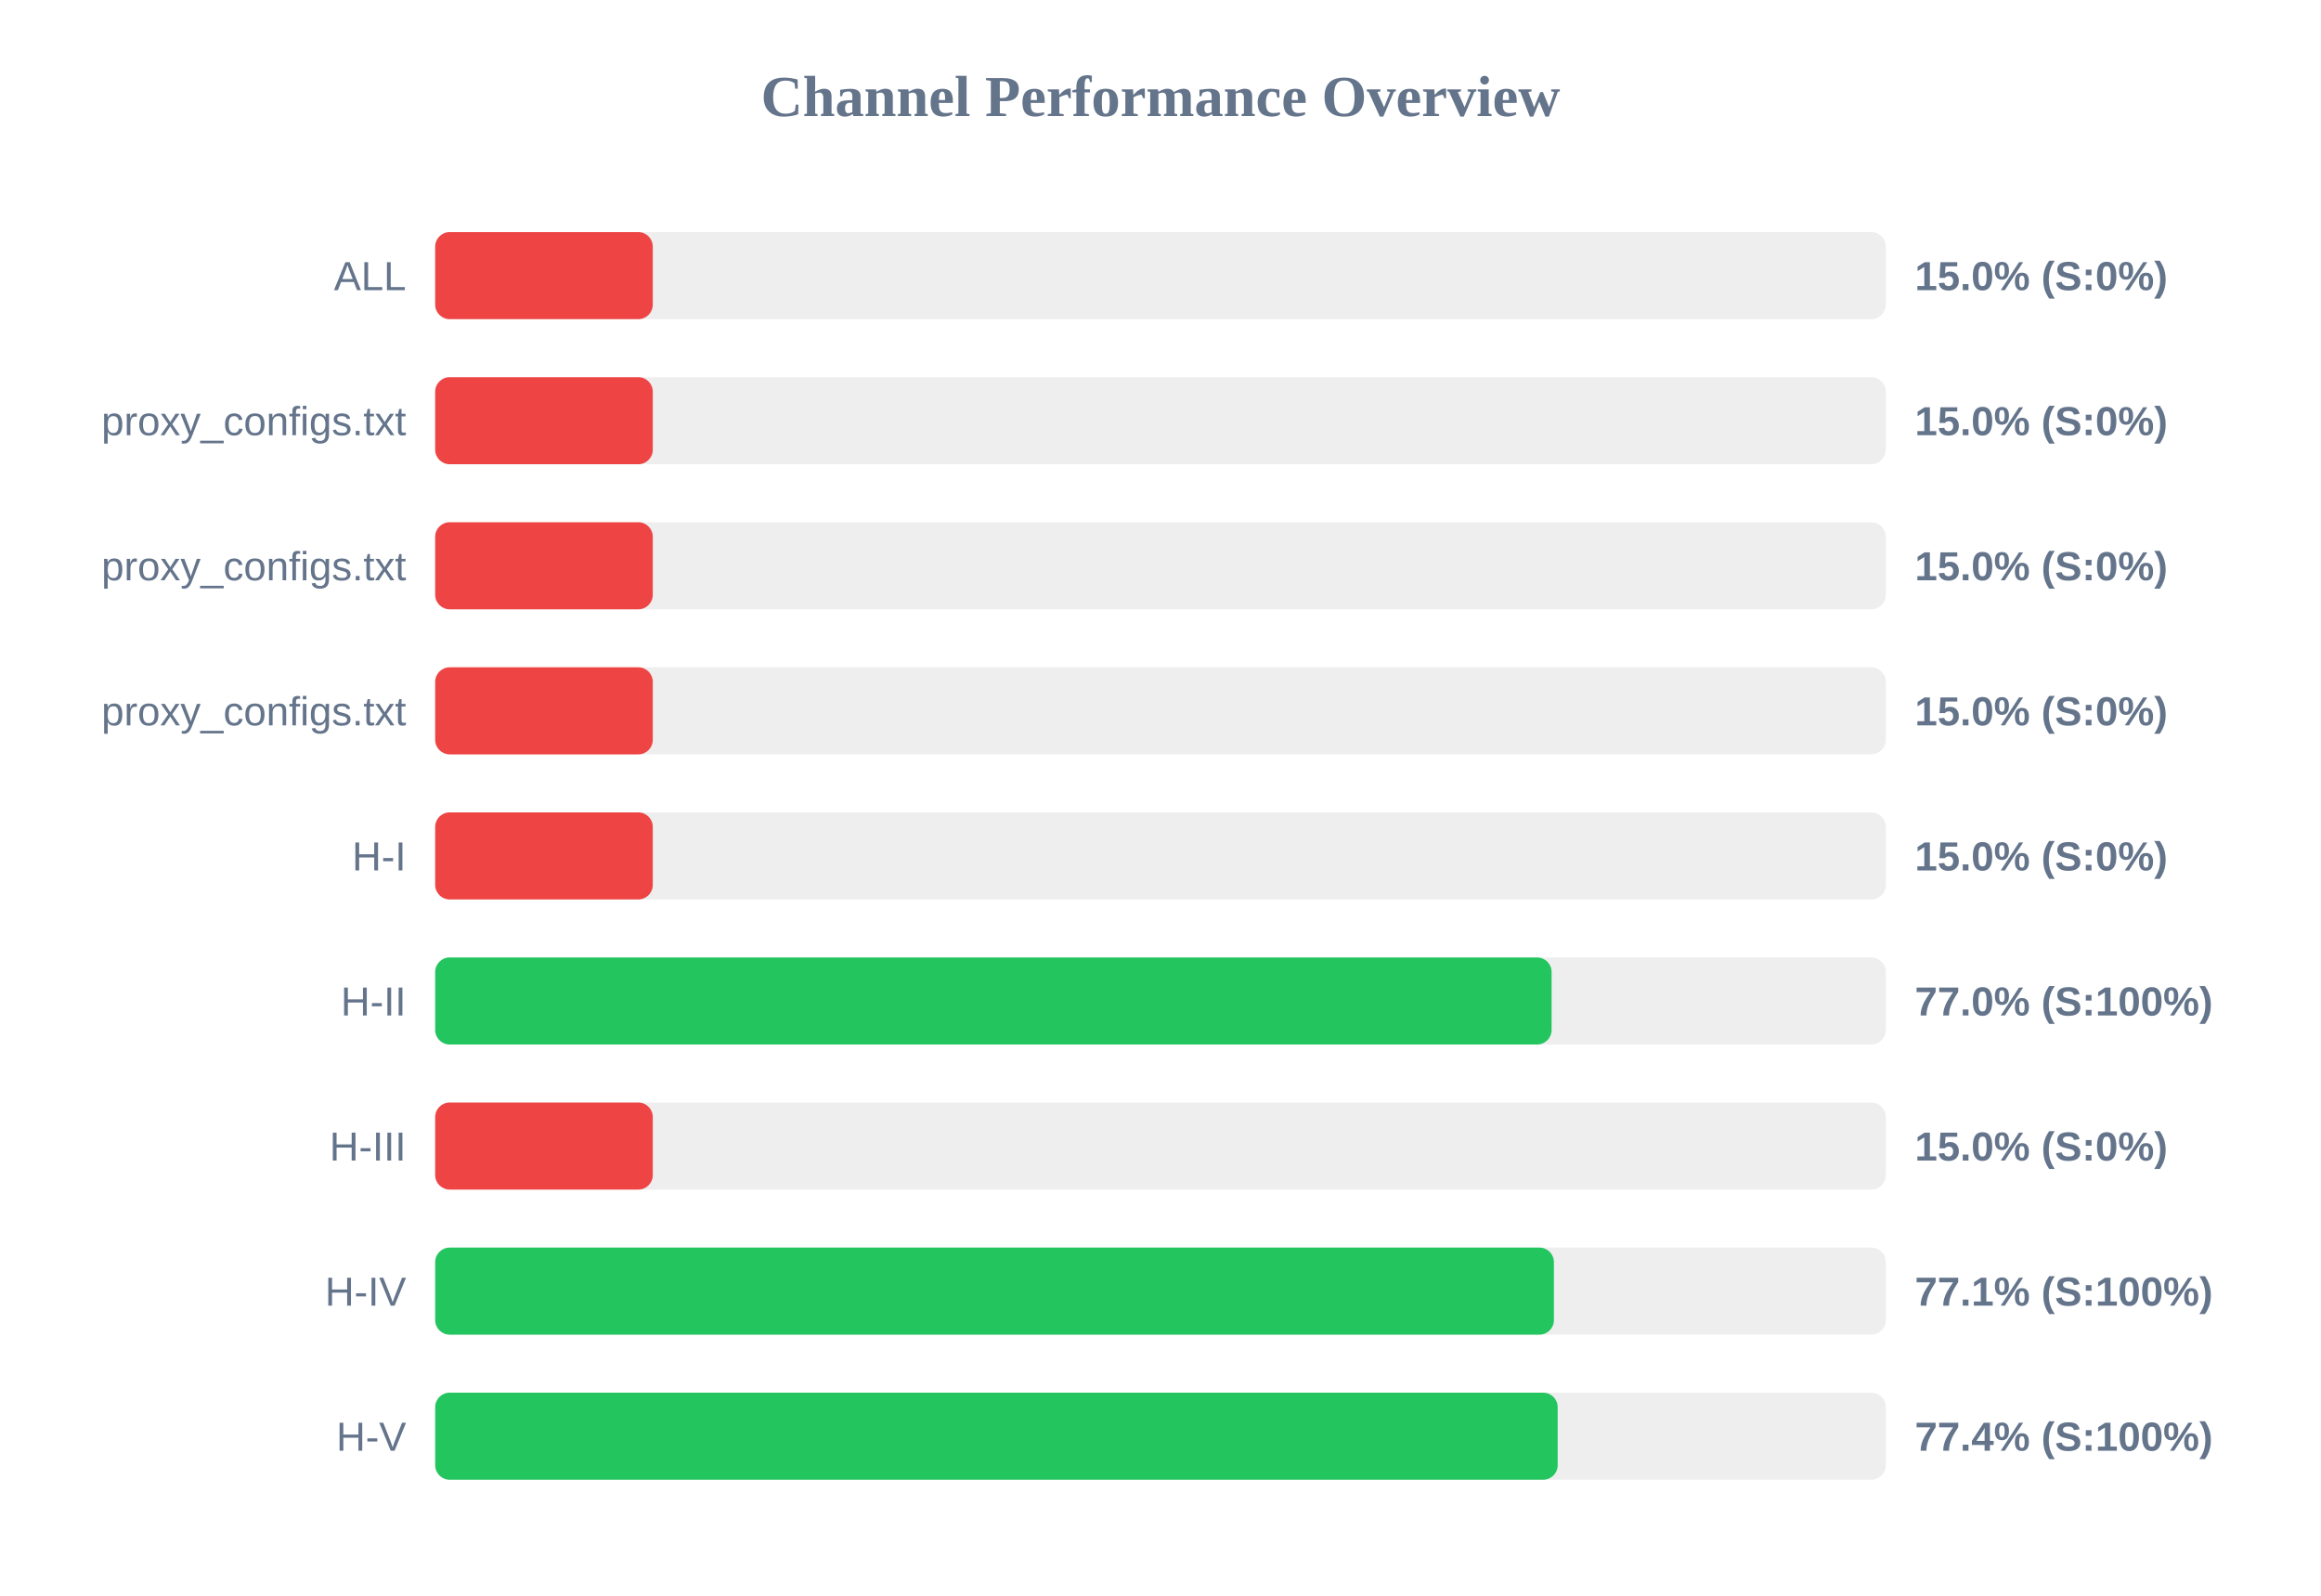
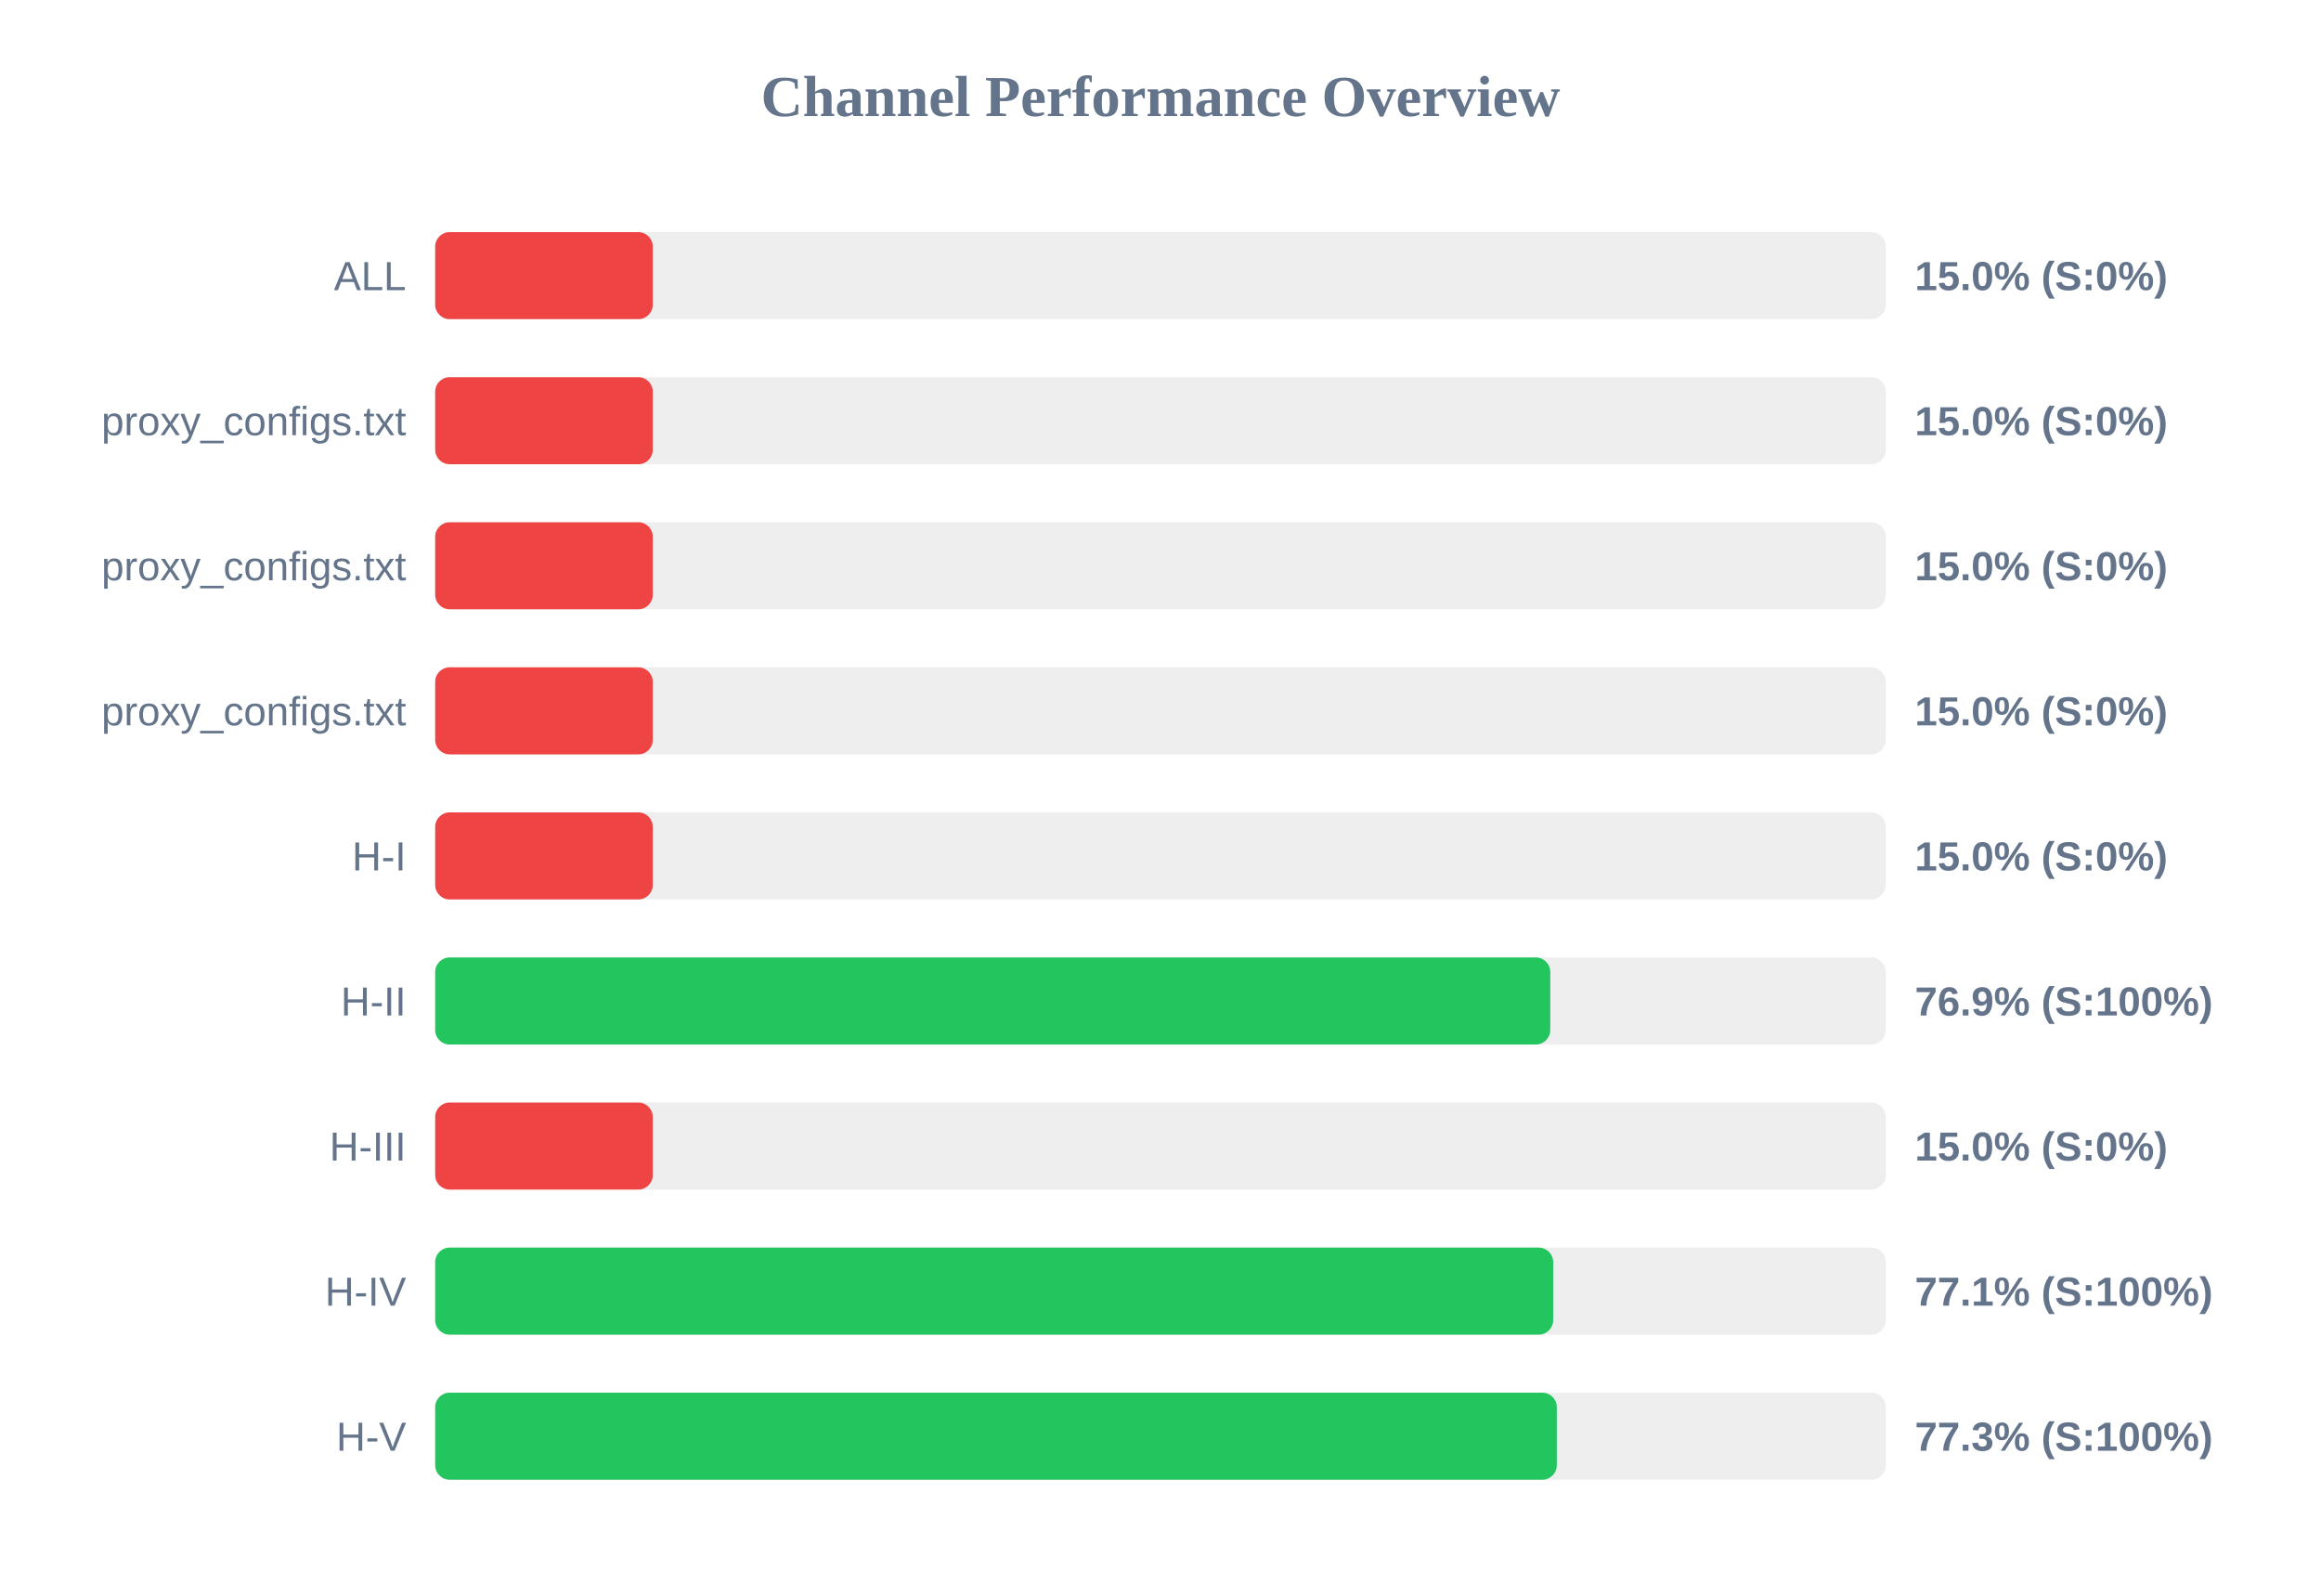
<svg xmlns="http://www.w3.org/2000/svg" width="800" height="550" version="1.1">
  <style>
        .row { font: 14px Arial; fill: #64748b; }
        .score { font: bold 14px Arial; fill: #64748b; }
    </style>
  <text x="400" y="40" text-anchor="middle" font-size="20px" font-weight="bold" fill="#64748b">Channel Performance Overview</text>
  <rect x="150" y="80" width="500" height="30" fill="#eee" rx="5" />
  <rect x="150" y="80" width="75.0" height="30" fill="#ef4444" rx="5" />
  <text x="140" y="100" text-anchor="end" class="row">ALL</text>
  <text x="660" y="100" text-anchor="start" class="score">15.0% (S:0%)</text>
  <rect x="150" y="130" width="500" height="30" fill="#eee" rx="5" />
  <rect x="150" y="130" width="75.0" height="30" fill="#ef4444" rx="5" />
  <text x="140" y="150" text-anchor="end" class="row">proxy_configs.txt</text>
  <text x="660" y="150" text-anchor="start" class="score">15.0% (S:0%)</text>
  <rect x="150" y="180" width="500" height="30" fill="#eee" rx="5" />
  <rect x="150" y="180" width="75.0" height="30" fill="#ef4444" rx="5" />
  <text x="140" y="200" text-anchor="end" class="row">proxy_configs.txt</text>
  <text x="660" y="200" text-anchor="start" class="score">15.0% (S:0%)</text>
  <rect x="150" y="230" width="500" height="30" fill="#eee" rx="5" />
  <rect x="150" y="230" width="75.0" height="30" fill="#ef4444" rx="5" />
  <text x="140" y="250" text-anchor="end" class="row">proxy_configs.txt</text>
  <text x="660" y="250" text-anchor="start" class="score">15.0% (S:0%)</text>
  <rect x="150" y="280" width="500" height="30" fill="#eee" rx="5" />
  <rect x="150" y="280" width="75.0" height="30" fill="#ef4444" rx="5" />
  <text x="140" y="300" text-anchor="end" class="row">H-I</text>
  <text x="660" y="300" text-anchor="start" class="score">15.0% (S:0%)</text>
  <rect x="150" y="330" width="500" height="30" fill="#eee" rx="5" />
-   <rect x="150" y="330" width="384.8" height="30" fill="#22c55e" rx="5" />
+   <rect x="150" y="330" width="384.35" height="30" fill="#22c55e" rx="5" />
  <text x="140" y="350" text-anchor="end" class="row">H-II</text>
-   <text x="660" y="350" text-anchor="start" class="score">77.0% (S:100%)</text>
+   <text x="660" y="350" text-anchor="start" class="score">76.9% (S:100%)</text>
  <rect x="150" y="380" width="500" height="30" fill="#eee" rx="5" />
  <rect x="150" y="380" width="75.0" height="30" fill="#ef4444" rx="5" />
  <text x="140" y="400" text-anchor="end" class="row">H-III</text>
  <text x="660" y="400" text-anchor="start" class="score">15.0% (S:0%)</text>
  <rect x="150" y="430" width="500" height="30" fill="#eee" rx="5" />
-   <rect x="150" y="430" width="385.6" height="30" fill="#22c55e" rx="5" />
+   <rect x="150" y="430" width="385.35" height="30" fill="#22c55e" rx="5" />
  <text x="140" y="450" text-anchor="end" class="row">H-IV</text>
  <text x="660" y="450" text-anchor="start" class="score">77.1% (S:100%)</text>
  <rect x="150" y="480" width="500" height="30" fill="#eee" rx="5" />
-   <rect x="150" y="480" width="386.9" height="30" fill="#22c55e" rx="5" />
+   <rect x="150" y="480" width="386.6" height="30" fill="#22c55e" rx="5" />
  <text x="140" y="500" text-anchor="end" class="row">H-V</text>
-   <text x="660" y="500" text-anchor="start" class="score">77.4% (S:100%)</text>
+   <text x="660" y="500" text-anchor="start" class="score">77.3% (S:100%)</text>
</svg>
